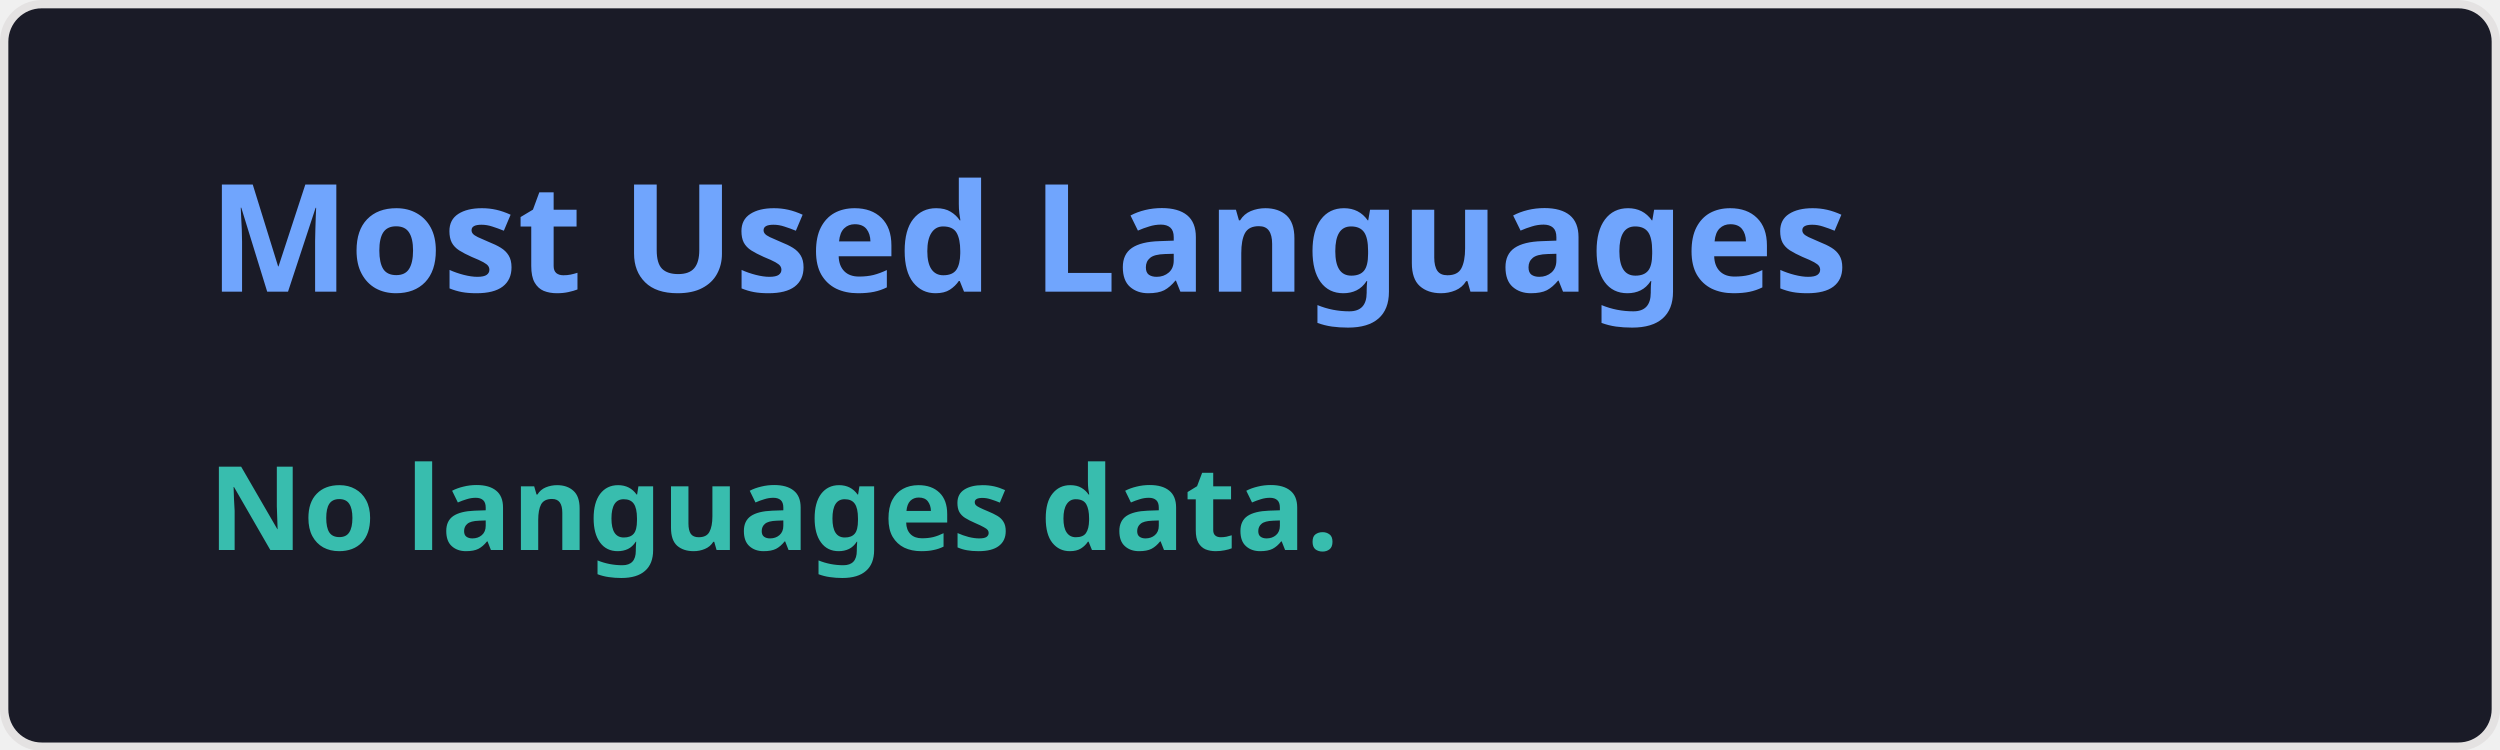
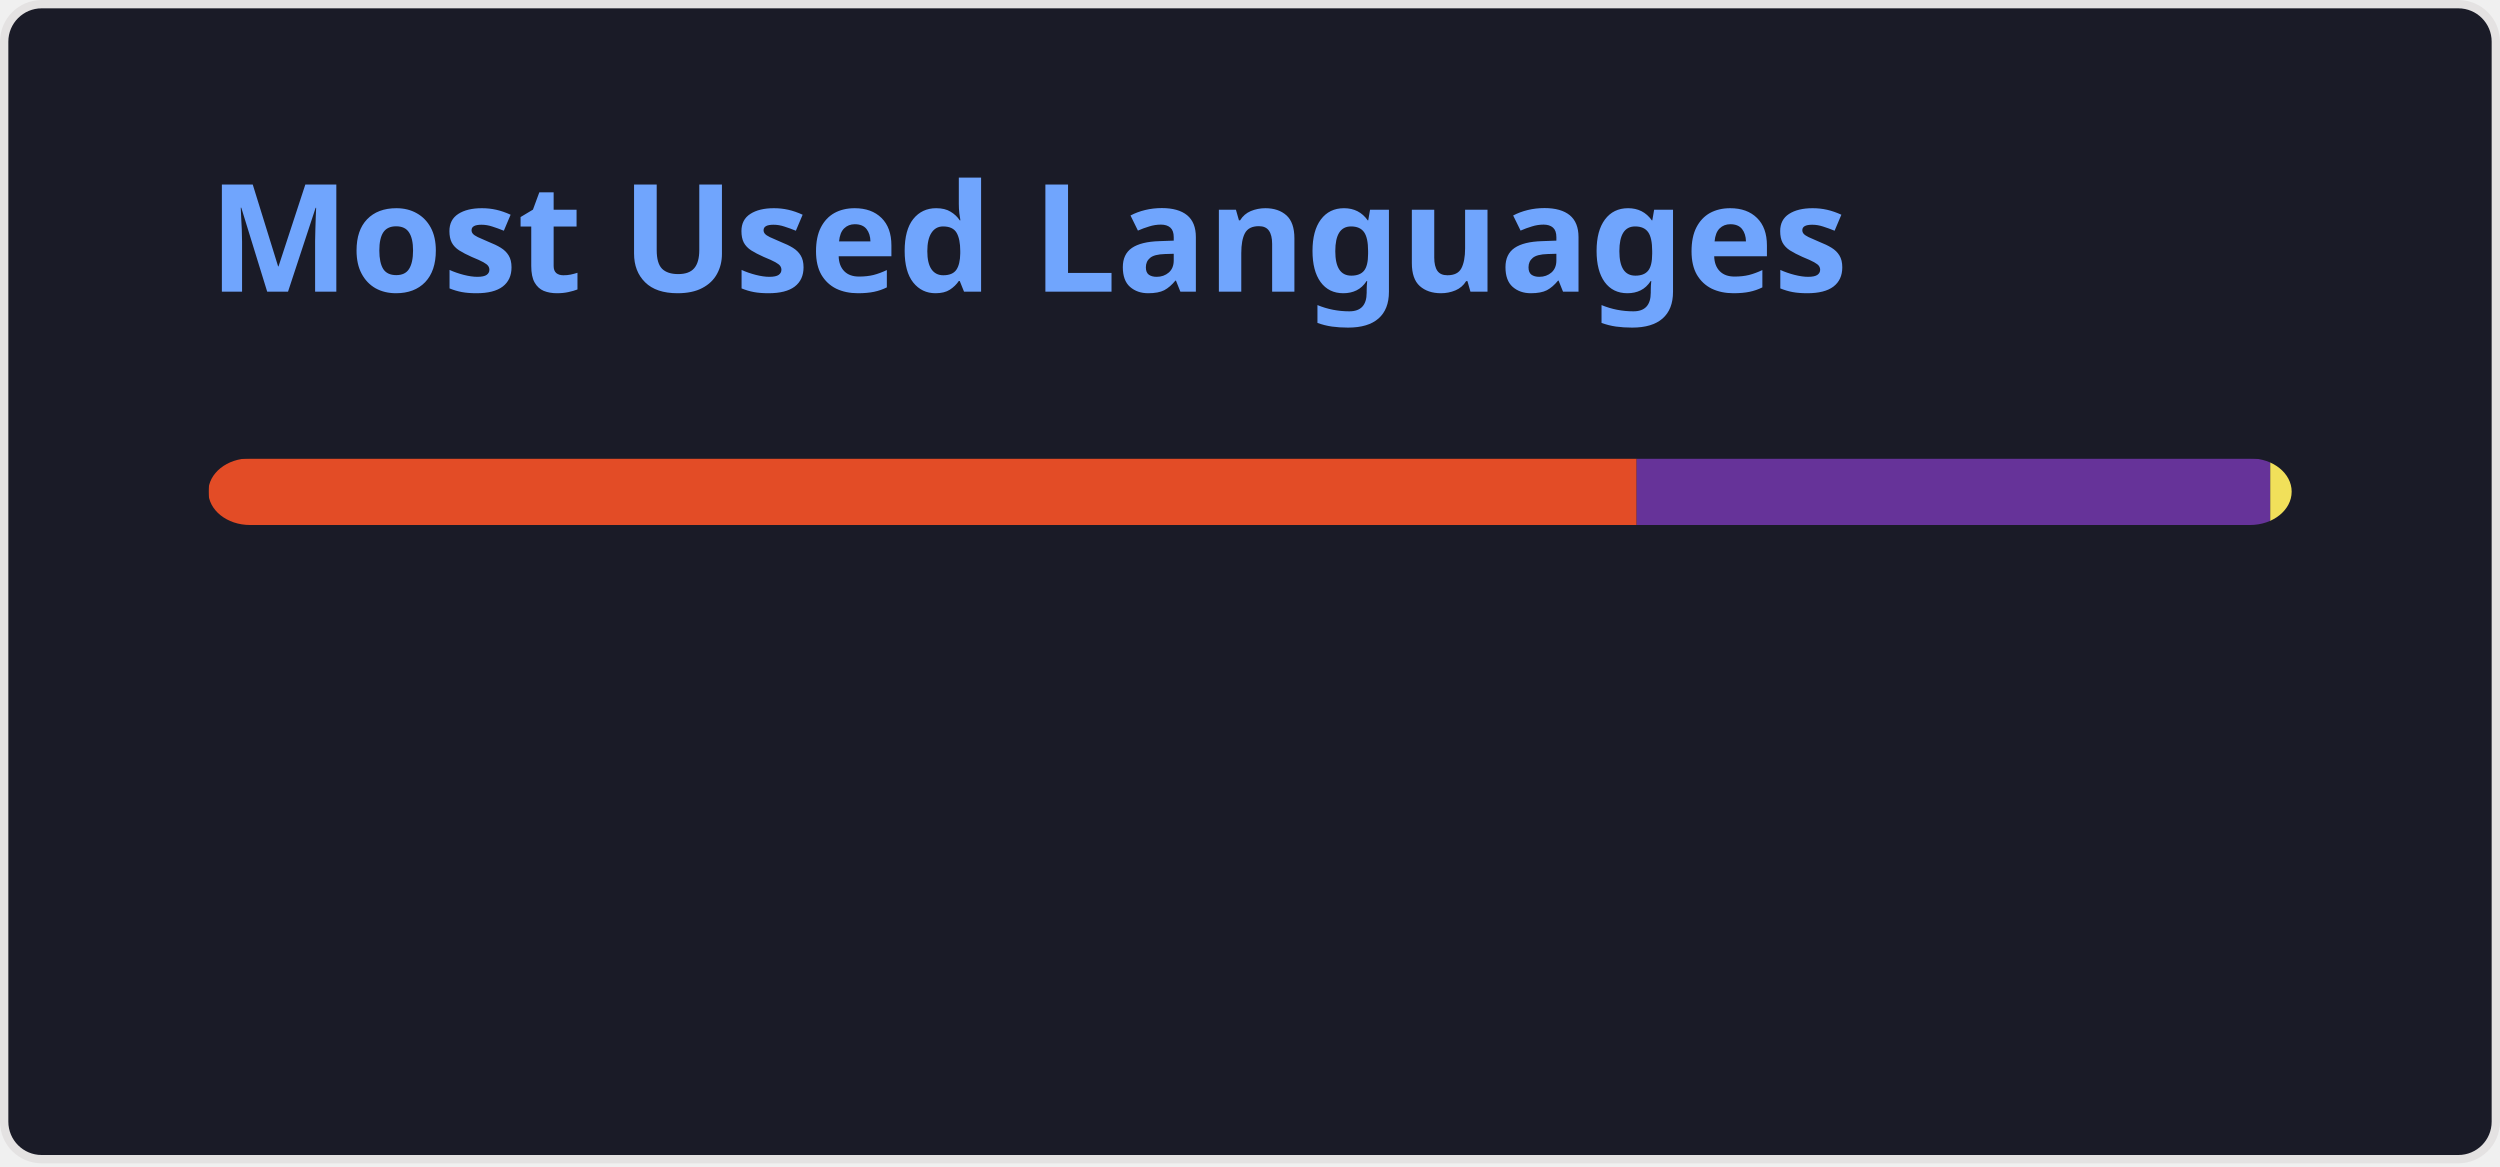
- <svg xmlns="http://www.w3.org/2000/svg" width="300" height="90" viewBox="0 0 300 90" fill="none" role="img" aria-labelledby="descId">
+ <svg xmlns="http://www.w3.org/2000/svg" width="300" height="140" viewBox="0 0 300 140" fill="none" role="img" aria-labelledby="descId">
  <style>
          .header {
            font: 600 18px 'Segoe UI', Ubuntu, Sans-Serif;
            fill: #70a5fd;
            animation: fadeInAnimation 0.8s ease-in-out forwards;
          }
          @supports(-moz-appearance: auto) {
            /* Selector detects Firefox */
            .header { font-size: 15.5px; }
          }
          
    @keyframes slideInAnimation {
      from {
        width: 0;
      }
      to {
        width: calc(100%-100px);
      }
    }
    @keyframes growWidthAnimation {
      from {
        width: 0;
      }
      to {
        width: 100%;
      }
    }
    .stat {
      font: 600 14px 'Segoe UI', Ubuntu, "Helvetica Neue", Sans-Serif; fill: #38bdae;
    }
    @supports(-moz-appearance: auto) {
      /* Selector detects Firefox */
      .stat { font-size:12px; }
    }
    .bold { font-weight: 700 }
    .lang-name {
      font: 400 11px "Segoe UI", Ubuntu, Sans-Serif;
      fill: #38bdae;
    }
    .stagger {
      opacity: 0;
      animation: fadeInAnimation 0.3s ease-in-out forwards;
    }
    #rect-mask rect{
      animation: slideInAnimation 1s ease-in-out forwards;
    }
    .lang-progress{
      animation: growWidthAnimation 0.6s ease-in-out forwards;
    }
    .progress-background { fill: #ddd; }
    
          

          
      /* Animations */
      @keyframes scaleInAnimation {
        from {
          transform: translate(-5px, 5px) scale(0);
        }
        to {
          transform: translate(-5px, 5px) scale(1);
        }
      }
      @keyframes fadeInAnimation {
        from {
          opacity: 0;
        }
        to {
          opacity: 1;
        }
      }
    
          
        </style>
  <defs>
          
          
        </defs>
  <rect data-testid="card-bg" class="card-bg" x="0.5" y="0.5" rx="4.5" height="99%" stroke="#e4e2e2" width="299" fill="#1a1b27" stroke-opacity="1" />
  <g data-testid="card-title" transform="translate(25, 35)">
    <g transform="translate(0, 0)">
      <text x="0" y="0" class="header" data-testid="header">Most Used Languages</text>
    </g>
  </g>
  <g data-testid="main-card-body" transform="translate(0, 55)">
    <svg data-testid="lang-items" x="25">
-       <text x="0" y="11" class="stat bold">No languages data.</text>
+       <mask id="rect-mask">
+         <rect x="0" y="0" width="250" height="8" fill="white" rx="5" />
+       </mask>
+       <rect mask="url(#rect-mask)" data-testid="lang-progress" x="0" y="0" width="171.4" height="8" fill="#e34c26" />
+       <rect mask="url(#rect-mask)" data-testid="lang-progress" x="171.4" y="0" width="76.03" height="8" fill="#663399" />
+       <rect mask="url(#rect-mask)" data-testid="lang-progress" x="247.43" y="0" width="12.57" height="8" fill="#f1e05a" />
+       <g transform="translate(0, 25)">
+         <g transform="translate(0, 0)">
+           <g transform="translate(0, 0)">
+             <g class="stagger" style="animation-delay: 450ms">
+               <circle cx="5" cy="6" r="5" fill="#e34c26" />
+               <text data-testid="lang-name" x="15" y="10" class="lang-name">
+         HTML 68.56%
+       </text>
+             </g>
+           </g>
+           <g transform="translate(0, 25)">
+             <g class="stagger" style="animation-delay: 600ms">
+               <circle cx="5" cy="6" r="5" fill="#663399" />
+               <text data-testid="lang-name" x="15" y="10" class="lang-name">
+         CSS 30.41%
+       </text>
+             </g>
+           </g>
+         </g>
+         <g transform="translate(150, 0)">
+           <g transform="translate(0, 0)">
+             <g class="stagger" style="animation-delay: 450ms">
+               <circle cx="5" cy="6" r="5" fill="#f1e05a" />
+               <text data-testid="lang-name" x="15" y="10" class="lang-name">
+         JavaScript 1.03%
+       </text>
+             </g>
+           </g>
+         </g>
+       </g>
    </svg>
  </g>
</svg>
